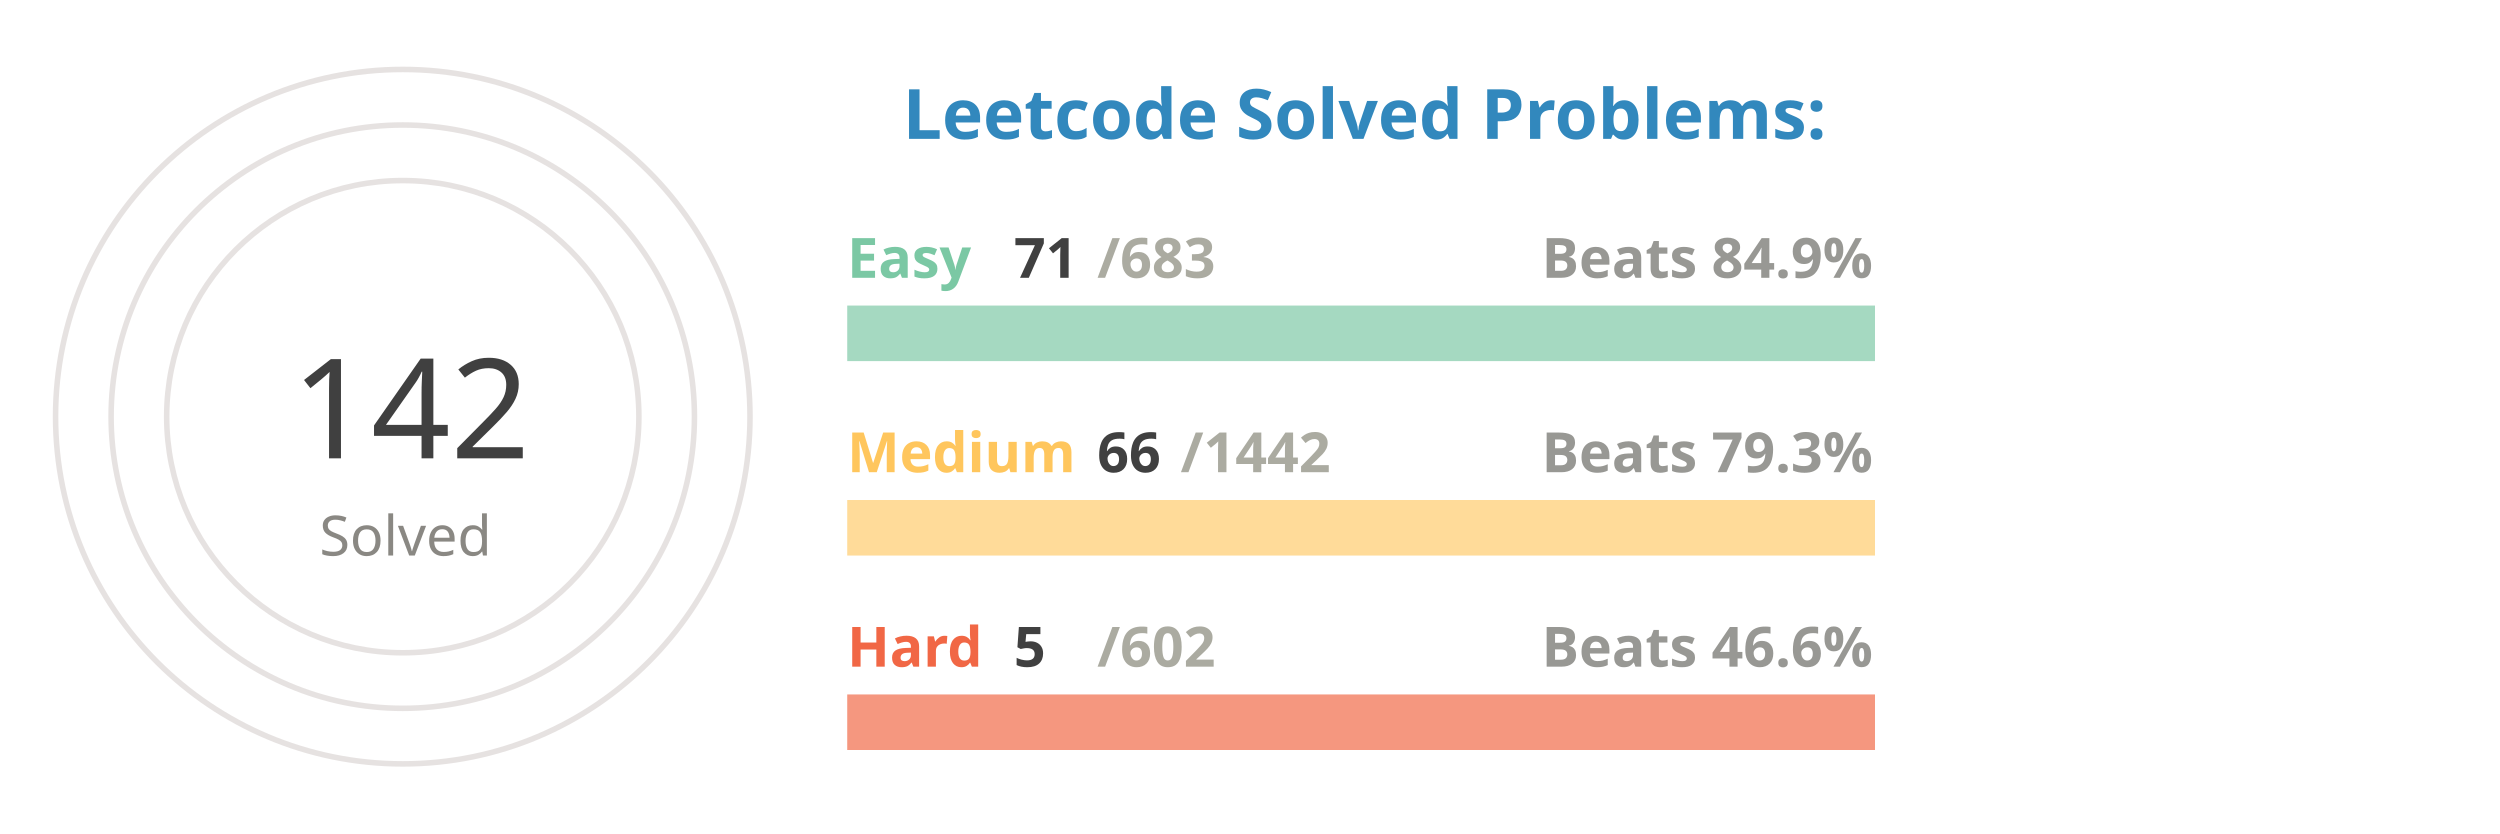
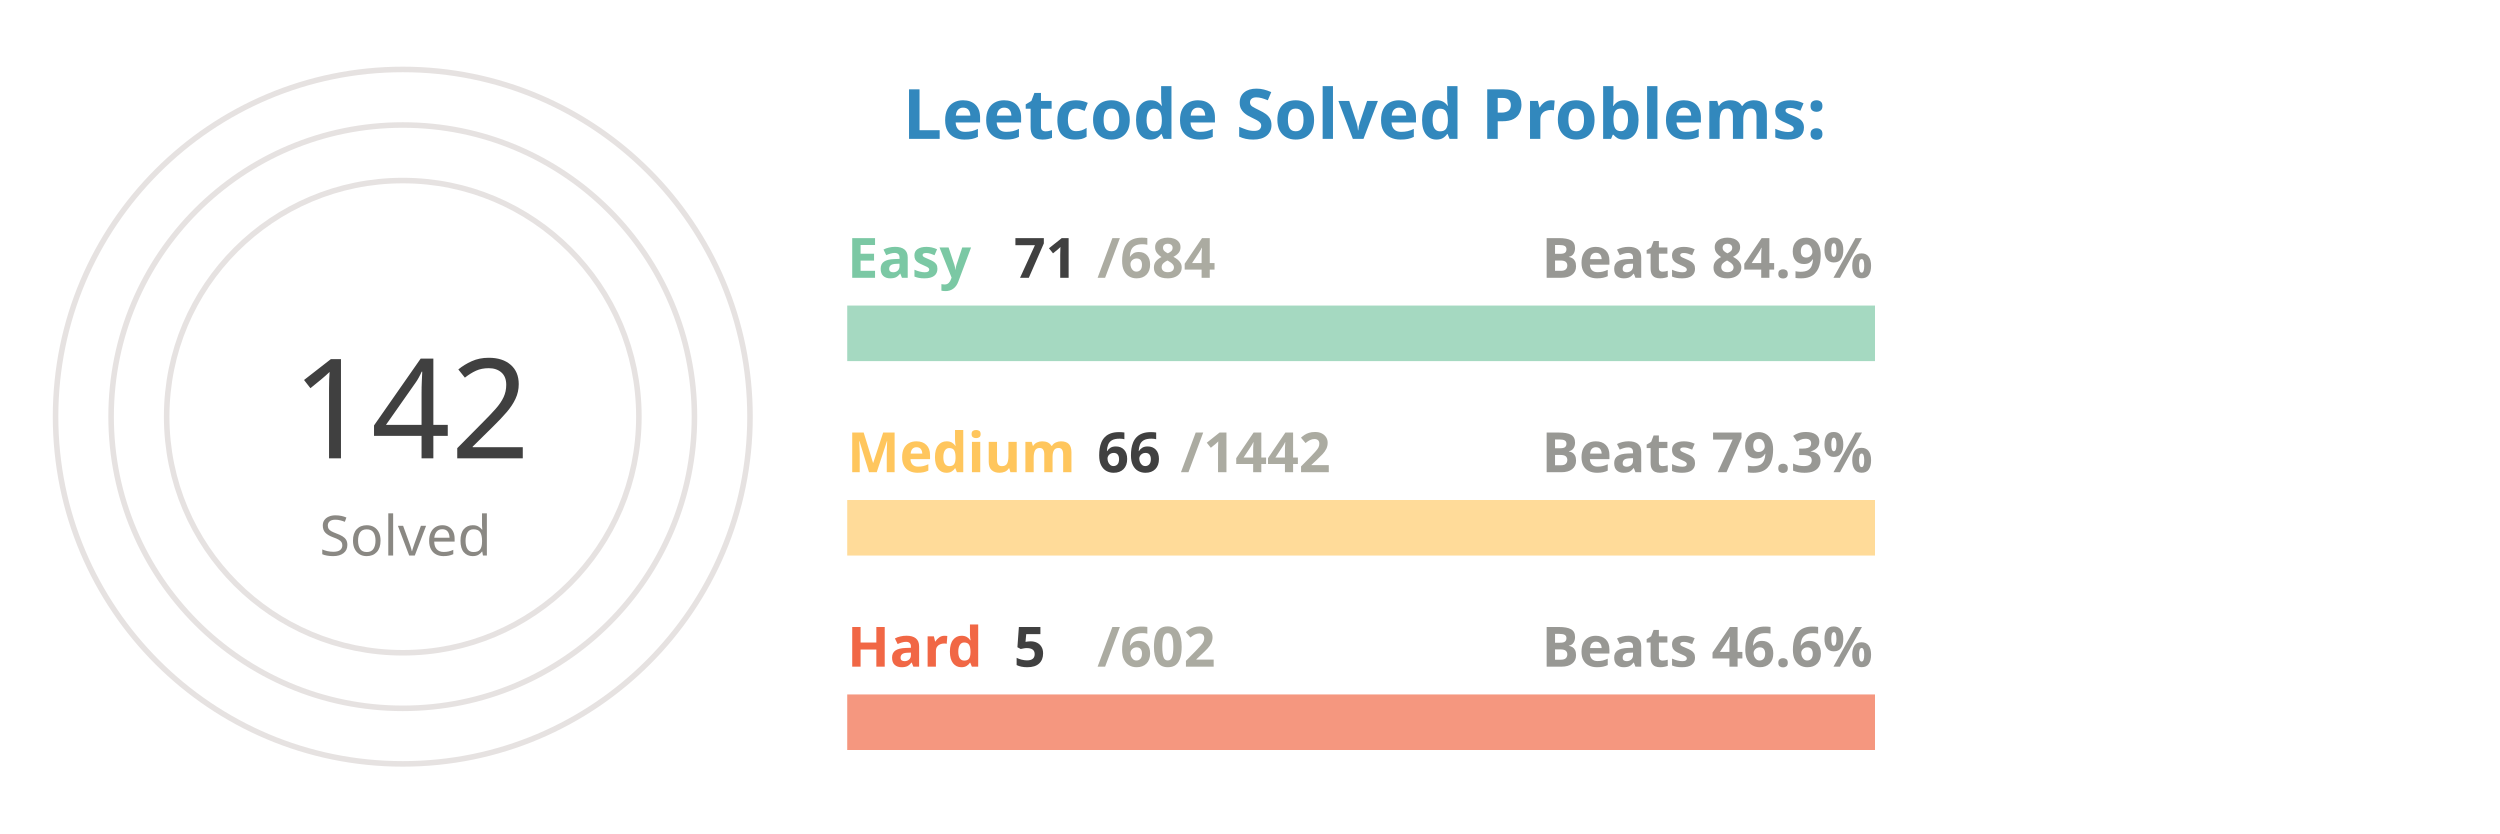
<svg xmlns="http://www.w3.org/2000/svg" viewBox="0 0 650 300" height="200px" width="600px">
  <style>
.label {
	font: bold 25px sans-serif;
	color: #404040;
	-webkit-text-stroke: 1px white;
  }
.name {
	font: bold 20px sans-serif;
	color: #404040;
  }

.line {
	stroke-dasharray: 1000;
	stroke-dashoffset: 1000;
	animation: dash 3.5s ease-in-out forwards;	
	animation-iteration-count: infinite;
	animation-direction: alternate-reverse;
}

.totalSum {
	font: 50px sans-serif;
}

.totalSumLabel {
	font: 20px sans-serif;
}

.path {
	stroke-dasharray: 1000;
	stroke-dashoffset: 1000;
	animation: dash 3.5s ease-in-out forwards;	
	animation-iteration-count: infinite;
	animation-direction: alternate-reverse;
}
  
@keyframes dash {
	to {
		stroke-dashoffset: 0;
	}
}

</style>
  <g stroke="#E6E2E1" fill="none" stroke-width="2">
    <circle cx="20" cy="150" r="125" />
    <circle cx="20" cy="150" r="105" />
    <circle cx="20" cy="150" r="85" />
  </g>
  <g fill="none" stroke-width="20">
    <line x1="180" y1="120" x2="550" y2="120" stroke="#a5d9c1" />
    <line x1="180" y1="190" x2="550" y2="190" stroke="#ffdb99" />
    <line x1="180" y1="260" x2="550" y2="260" stroke="#f5977f" />
  </g>
  <g fill="none" stroke-width="20" class="line">
    <line x1="180" y1="120" x2="218" y2="120" stroke="#7BC8A4" />
    <line x1="180" y1="190" x2="196" y2="190" stroke="#FFC65D" />
    <line x1="180" y1="260" x2="183" y2="260" stroke="#F16745" />
  </g>
  <g fill="none" stroke-width="20" stroke-linecap="round" class="path">
    <path d="M 20 25 A 125 125 45 0 1 93 48" stroke="#7BC8A4" />
    <path d="M 20 45 A 105 105 45 0 1 45 48" stroke="#FFC65D" />
    <path d="M 20 65 A 85 85 45 0 1 20 65" stroke="#F16745" />
  </g>
  <g class="name">
    <text x="180" y="100" fill="#7BC8A4">Easy</text>
    <text x="240" y="100" fill="#404040">71</text>
-     <text x="270" y="100" fill="#ABABA1">/683</text>
+     <text x="270" y="100" fill="#ABABA1">/684</text>
    <text x="430" y="100" fill="#989894">Beats 84.9%</text>
    <text x="180" y="170" fill="#FFC65D">Medium</text>
    <text x="270" y="170" fill="#404040">66</text>
    <text x="300" y="170" fill="#ABABA1">/1442</text>
    <text x="430" y="170" fill="#989894">Beats 79.3%</text>
    <text x="180" y="240" fill="#F16745">Hard</text>
    <text x="240" y="240" fill="#404040">5</text>
    <text x="270" y="240" fill="#ABABA1">/602</text>
    <text x="430" y="240" fill="#989894">Beats 46.6%</text>
  </g>
  <g>
    <text x="-20" y="165" fill="#404040" class="totalSum">142</text>
    <text x="-10" y="200" fill="#8A8883" class="totalSumLabel">Solved</text>
  </g>
  <g class="label">
    <text x="200" y="50" fill="#3288bd">Leetcode Solved Problems:</text>
  </g>
</svg>
